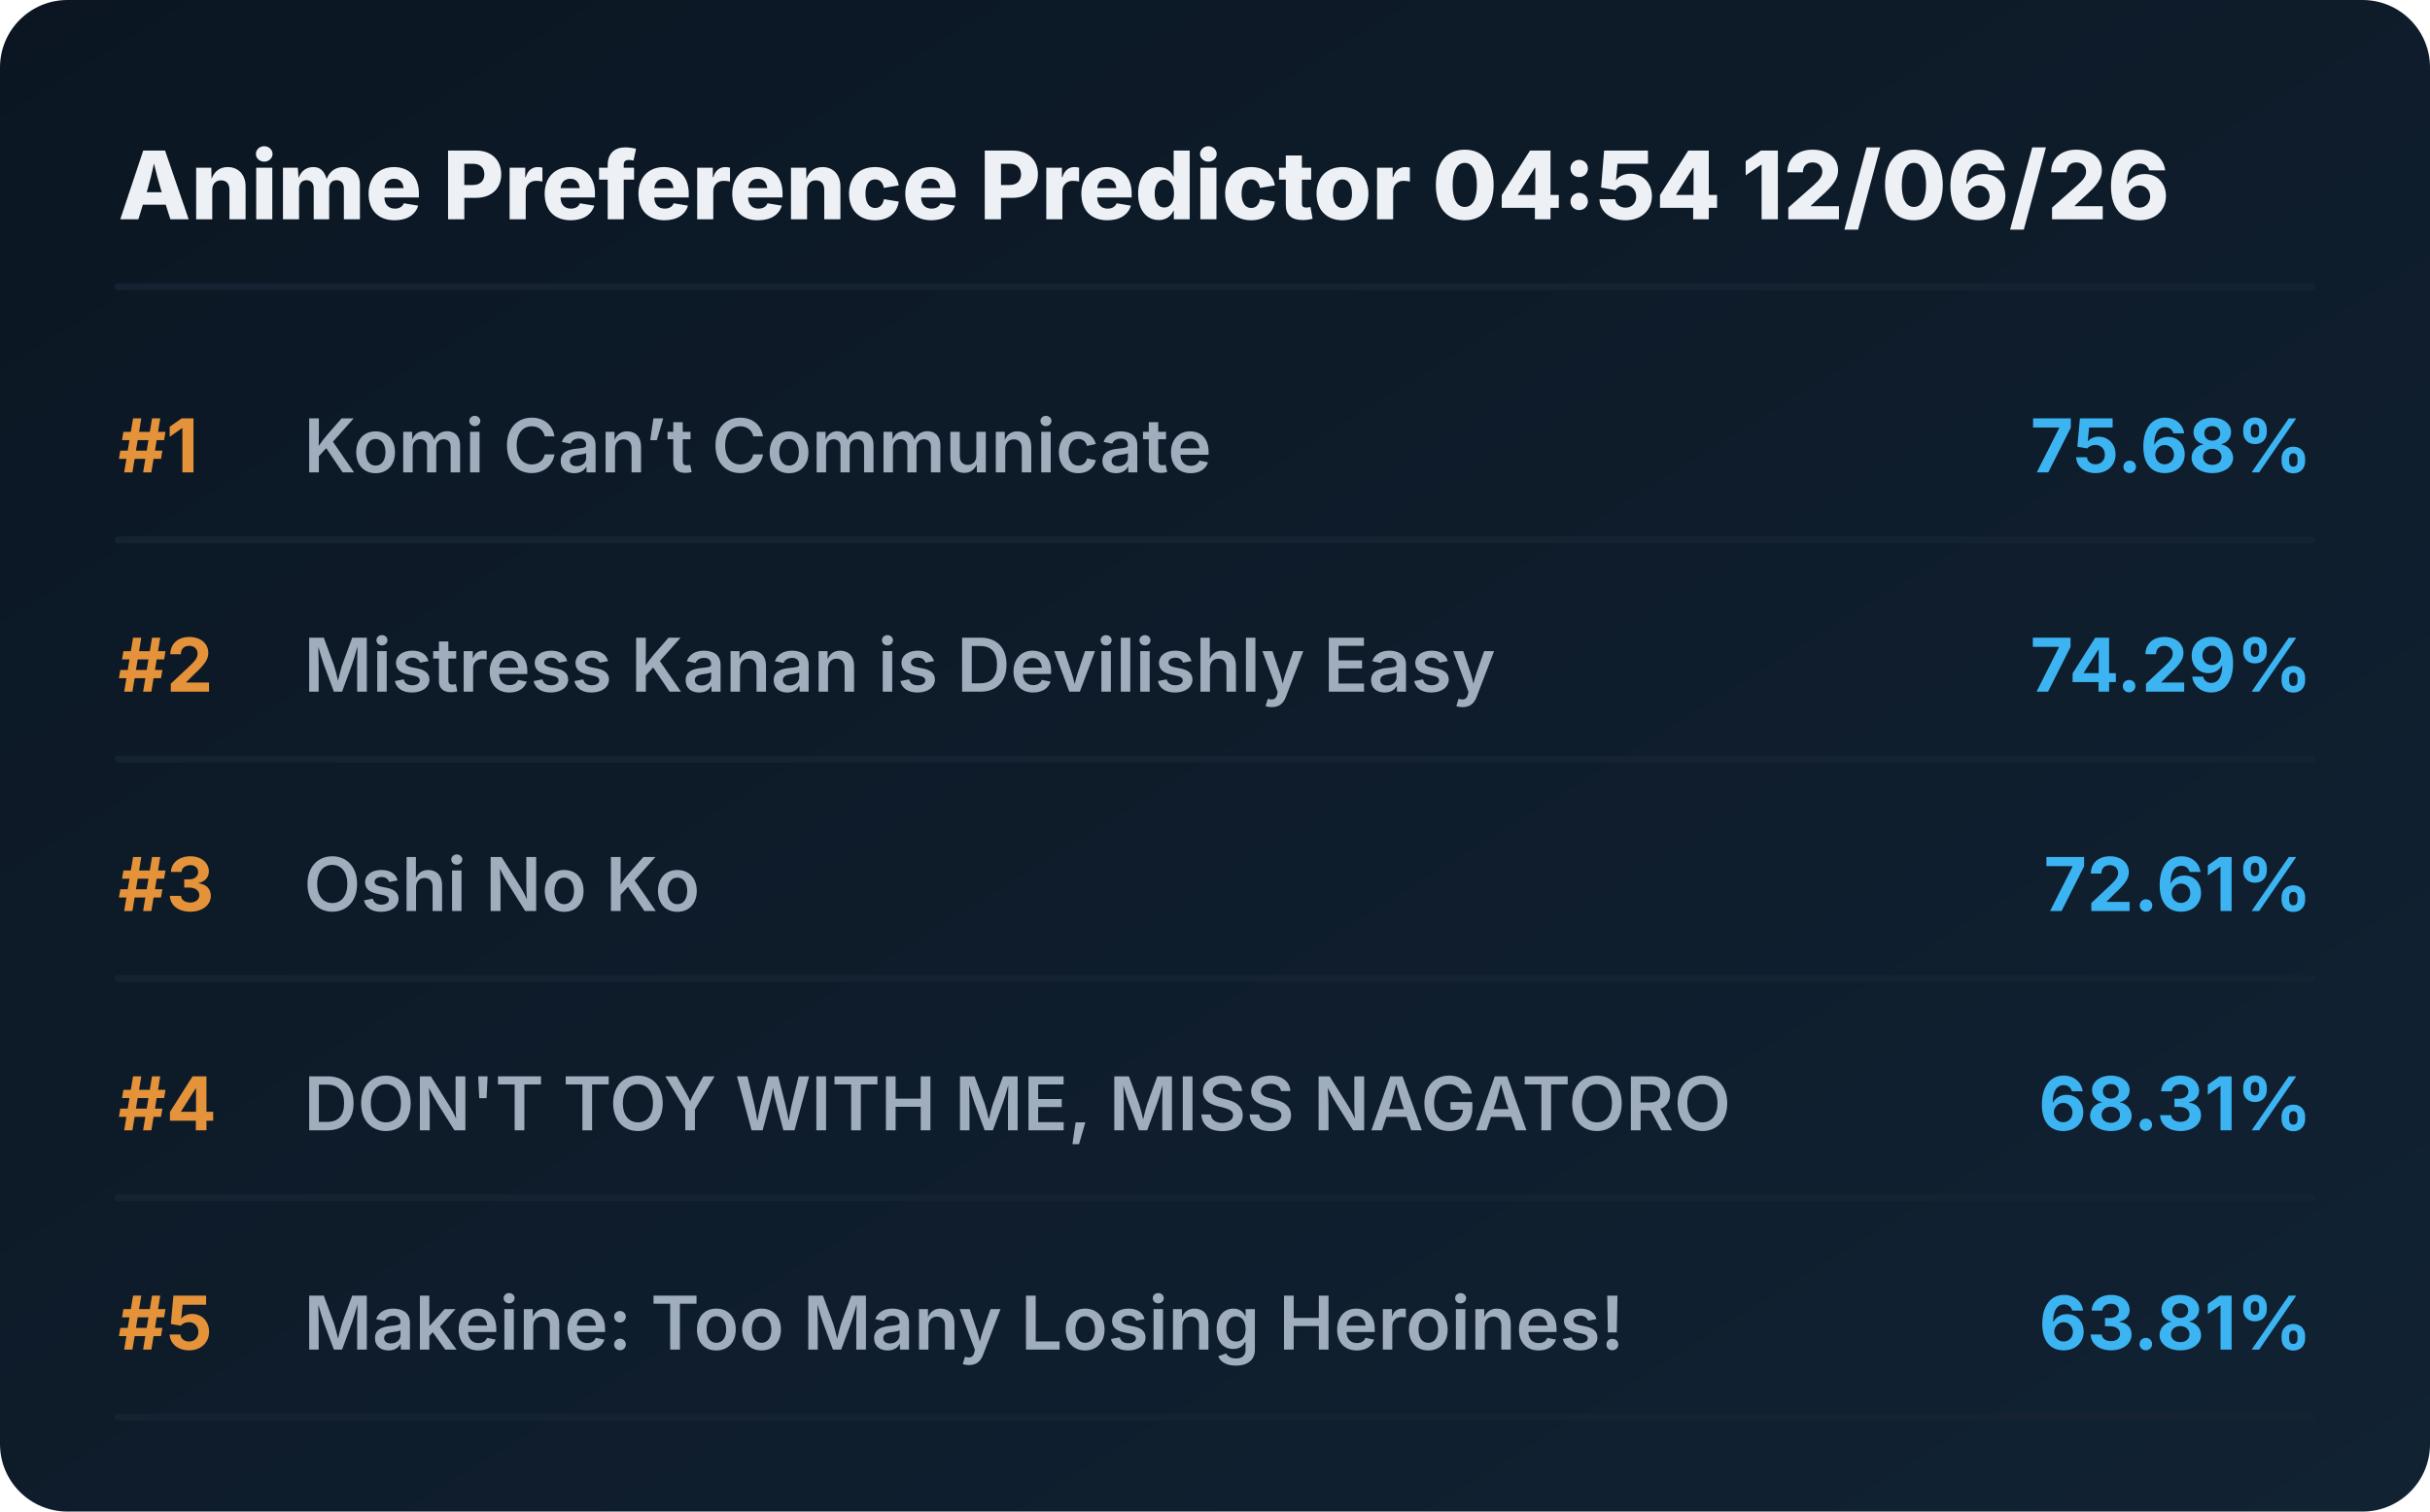
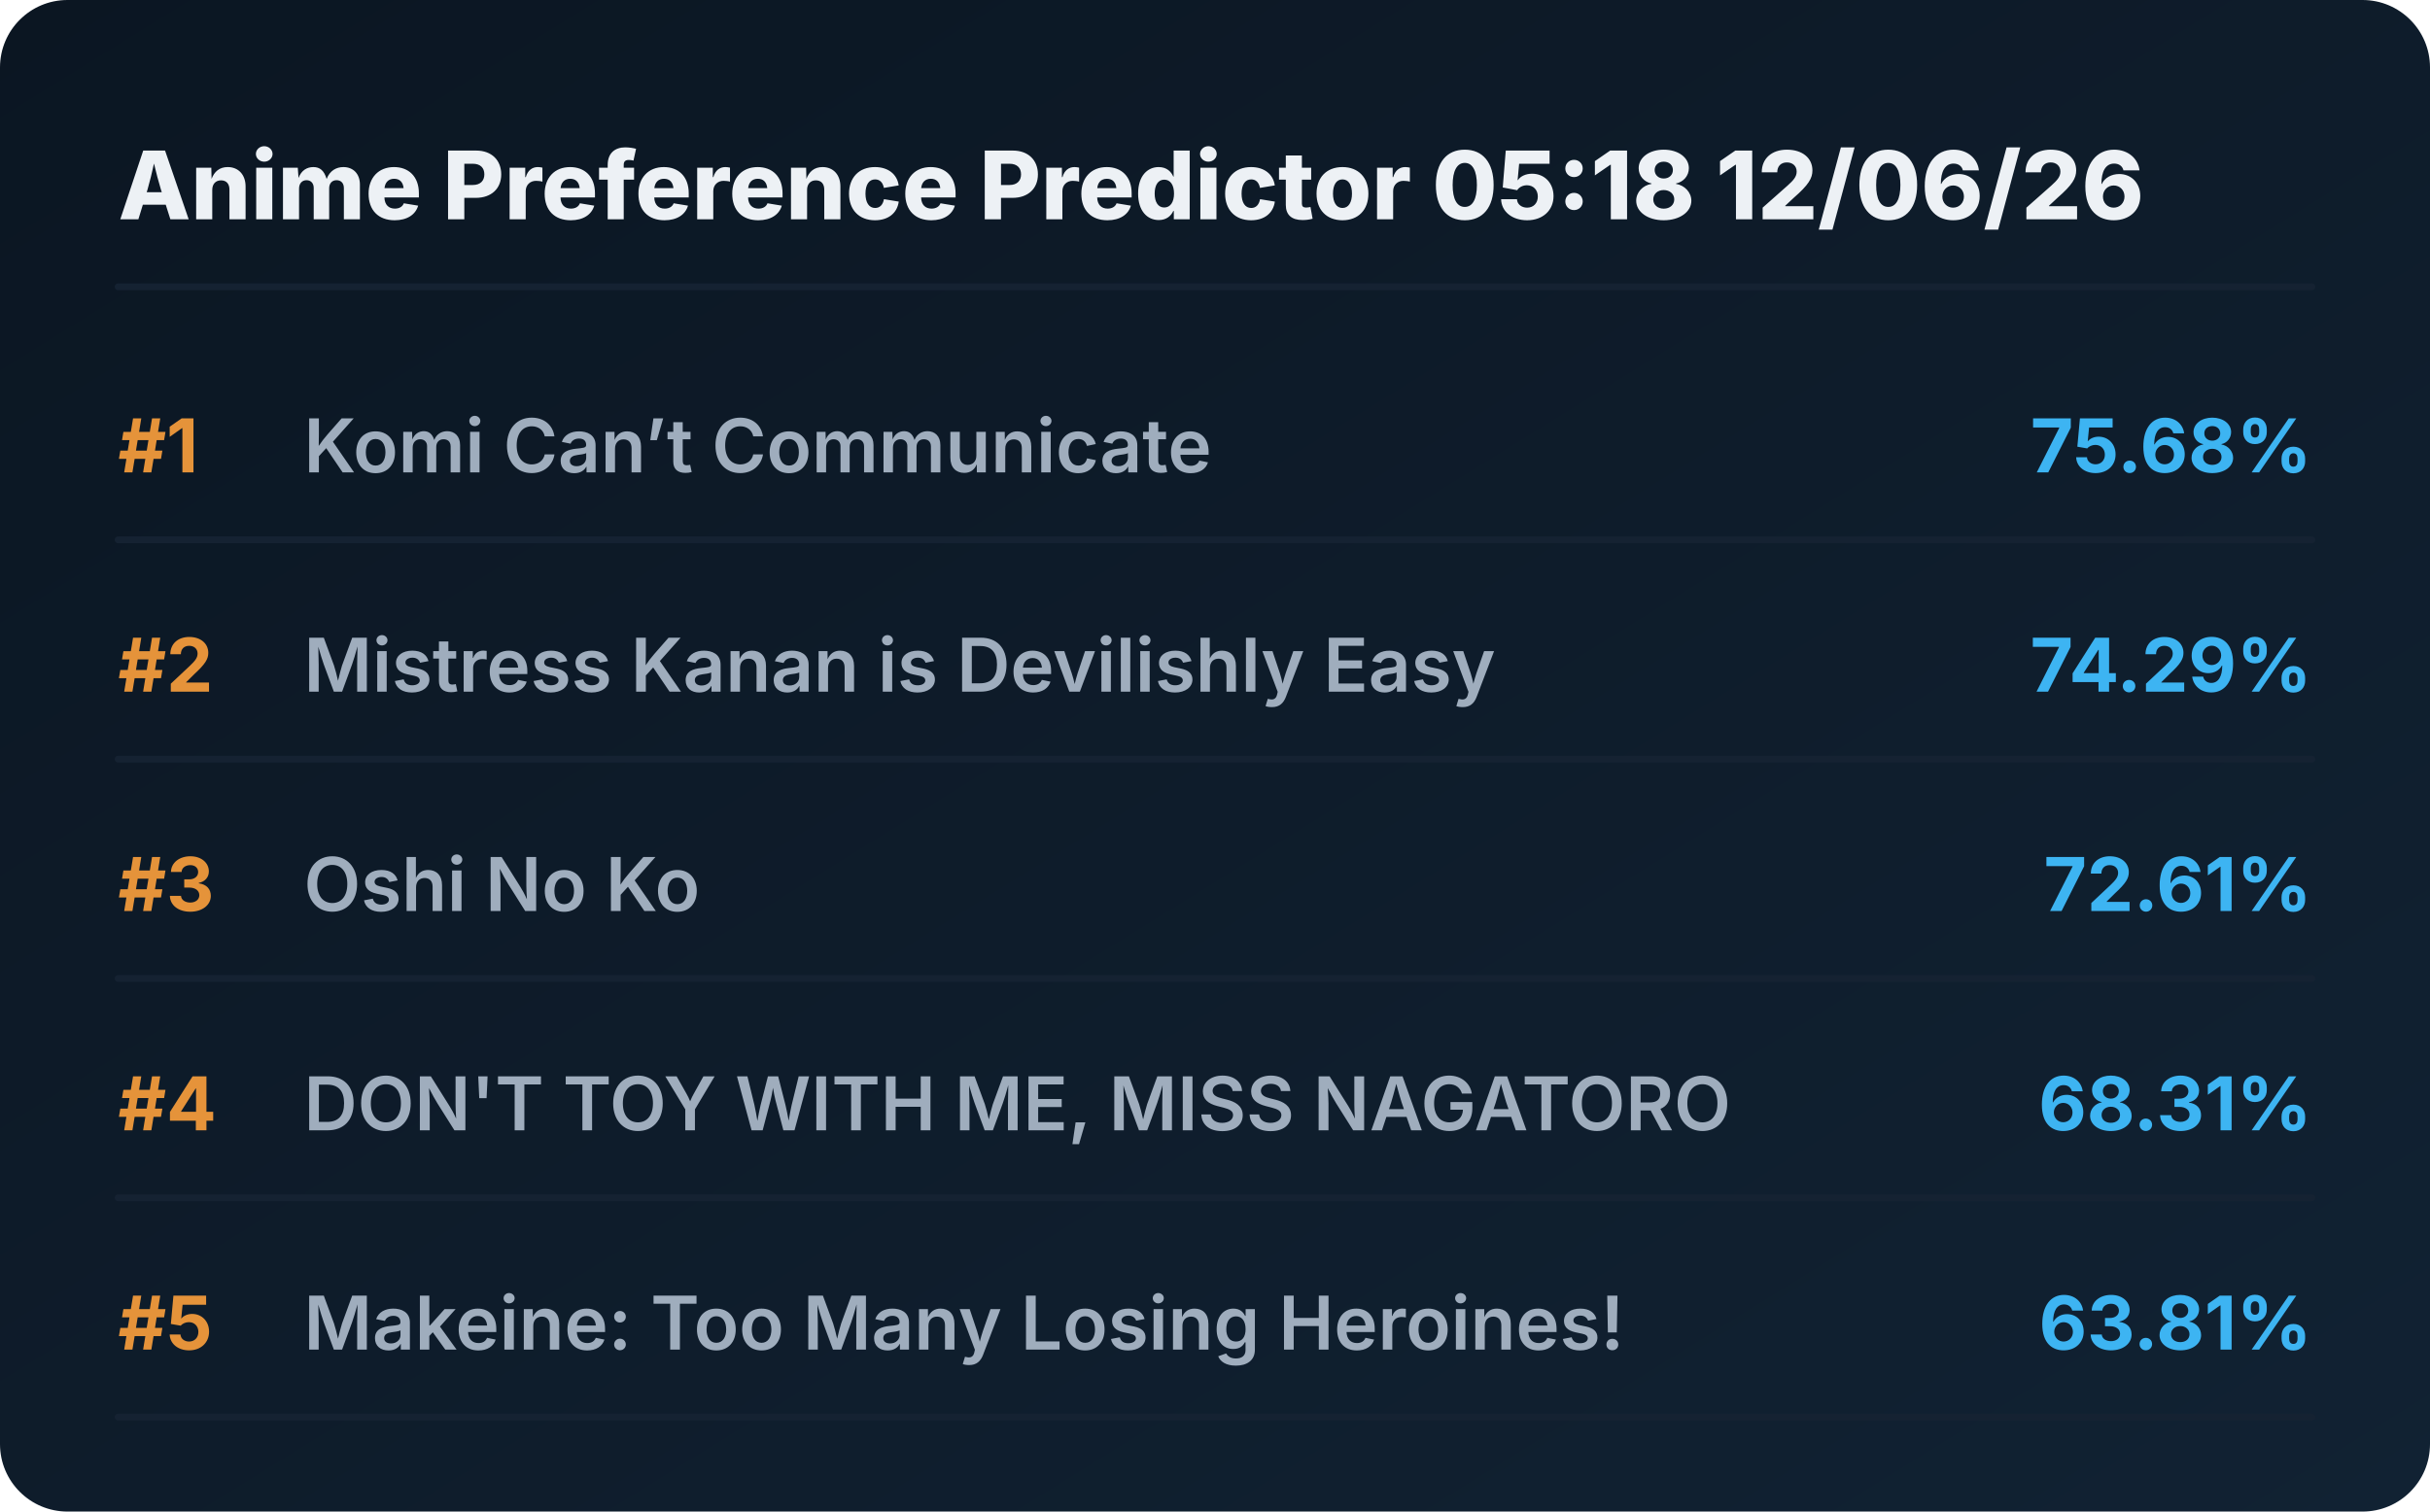
<svg xmlns="http://www.w3.org/2000/svg" viewBox="0 0 720 448" preserveAspectRatio="xMidYMid meet" style="width: 100%; height: auto; max-width: 720px;">
  <defs>
    <linearGradient id="boxGrad" x1="0%" y1="0%" x2="100%" y2="100%">
      <stop offset="0%" stop-color="#0b1622" />
      <stop offset="100%" stop-color="#112233" />
    </linearGradient>
    <clipPath id="titleClip">
      <rect x="90" y="0" width="510" height="100%" />
    </clipPath>
  </defs>
  <style>
    .bg { fill: url(#boxGrad); rx: 20px; }
    .header { font-family: 'Overpass', 'Inter', system-ui, sans-serif; font-weight: 800; font-size: 28px; fill: #edf1f5; }
    .rank { font-family: 'Overpass', 'Inter', system-ui, sans-serif; font-weight: 700; font-size: 22px; fill: #e5933a; }
    .title { font-family: 'Overpass', 'Inter', system-ui, sans-serif; font-weight: 600; font-size: 22px; fill: #9fadbd; }
    .score { font-family: 'Overpass', 'Inter', system-ui, sans-serif; font-weight: 700; font-size: 22px; fill: #3db4f2; }
    .line { stroke: #152232; stroke-width: 2; stroke-linecap: round; }
  </style>
  <rect class="bg" width="720" height="448" />
-   <text x="35" y="65" class="header">Anime Preference Predictor 04:54 12/06/26</text>
+   <text x="35" y="65" class="header">Anime Preference Predictor 05:18 12/06/26</text>
  <line x1="35" y1="85" x2="685" y2="85" class="line" />
  <g transform="translate(0, 0)">
    <text x="35" y="140" class="rank">#1</text>
    <text x="90" y="140" class="title">Komi Can’t Communicate</text>
    <text x="685" y="140" class="score" text-anchor="end">75.68%</text>
    <line x1="35" y1="160" x2="685" y2="160" class="line" />
  </g>
  <g transform="translate(0, 65)">
    <text x="35" y="140" class="rank">#2</text>
    <text x="90" y="140" class="title">Mistress Kanan is Devilishly Easy</text>
    <text x="685" y="140" class="score" text-anchor="end">74.29%</text>
    <line x1="35" y1="160" x2="685" y2="160" class="line" />
  </g>
  <g transform="translate(0, 130)">
    <text x="35" y="140" class="rank">#3</text>
    <text x="90" y="140" class="title">Oshi No Ko</text>
    <text x="685" y="140" class="score" text-anchor="end">72.61%</text>
    <line x1="35" y1="160" x2="685" y2="160" class="line" />
  </g>
  <g transform="translate(0, 195)">
    <text x="35" y="140" class="rank">#4</text>
    <text x="90" y="140" class="title">DON'T TOY WITH ME, MISS NAGATORO</text>
    <text x="685" y="140" class="score" text-anchor="end">68.31%</text>
    <line x1="35" y1="160" x2="685" y2="160" class="line" />
  </g>
  <g transform="translate(0, 260)">
    <text x="35" y="140" class="rank">#5</text>
    <text x="90" y="140" class="title">Makeine: Too Many Losing Heroines!</text>
    <text x="685" y="140" class="score" text-anchor="end">63.81%</text>
    <line x1="35" y1="160" x2="685" y2="160" class="line" />
  </g>
</svg>
